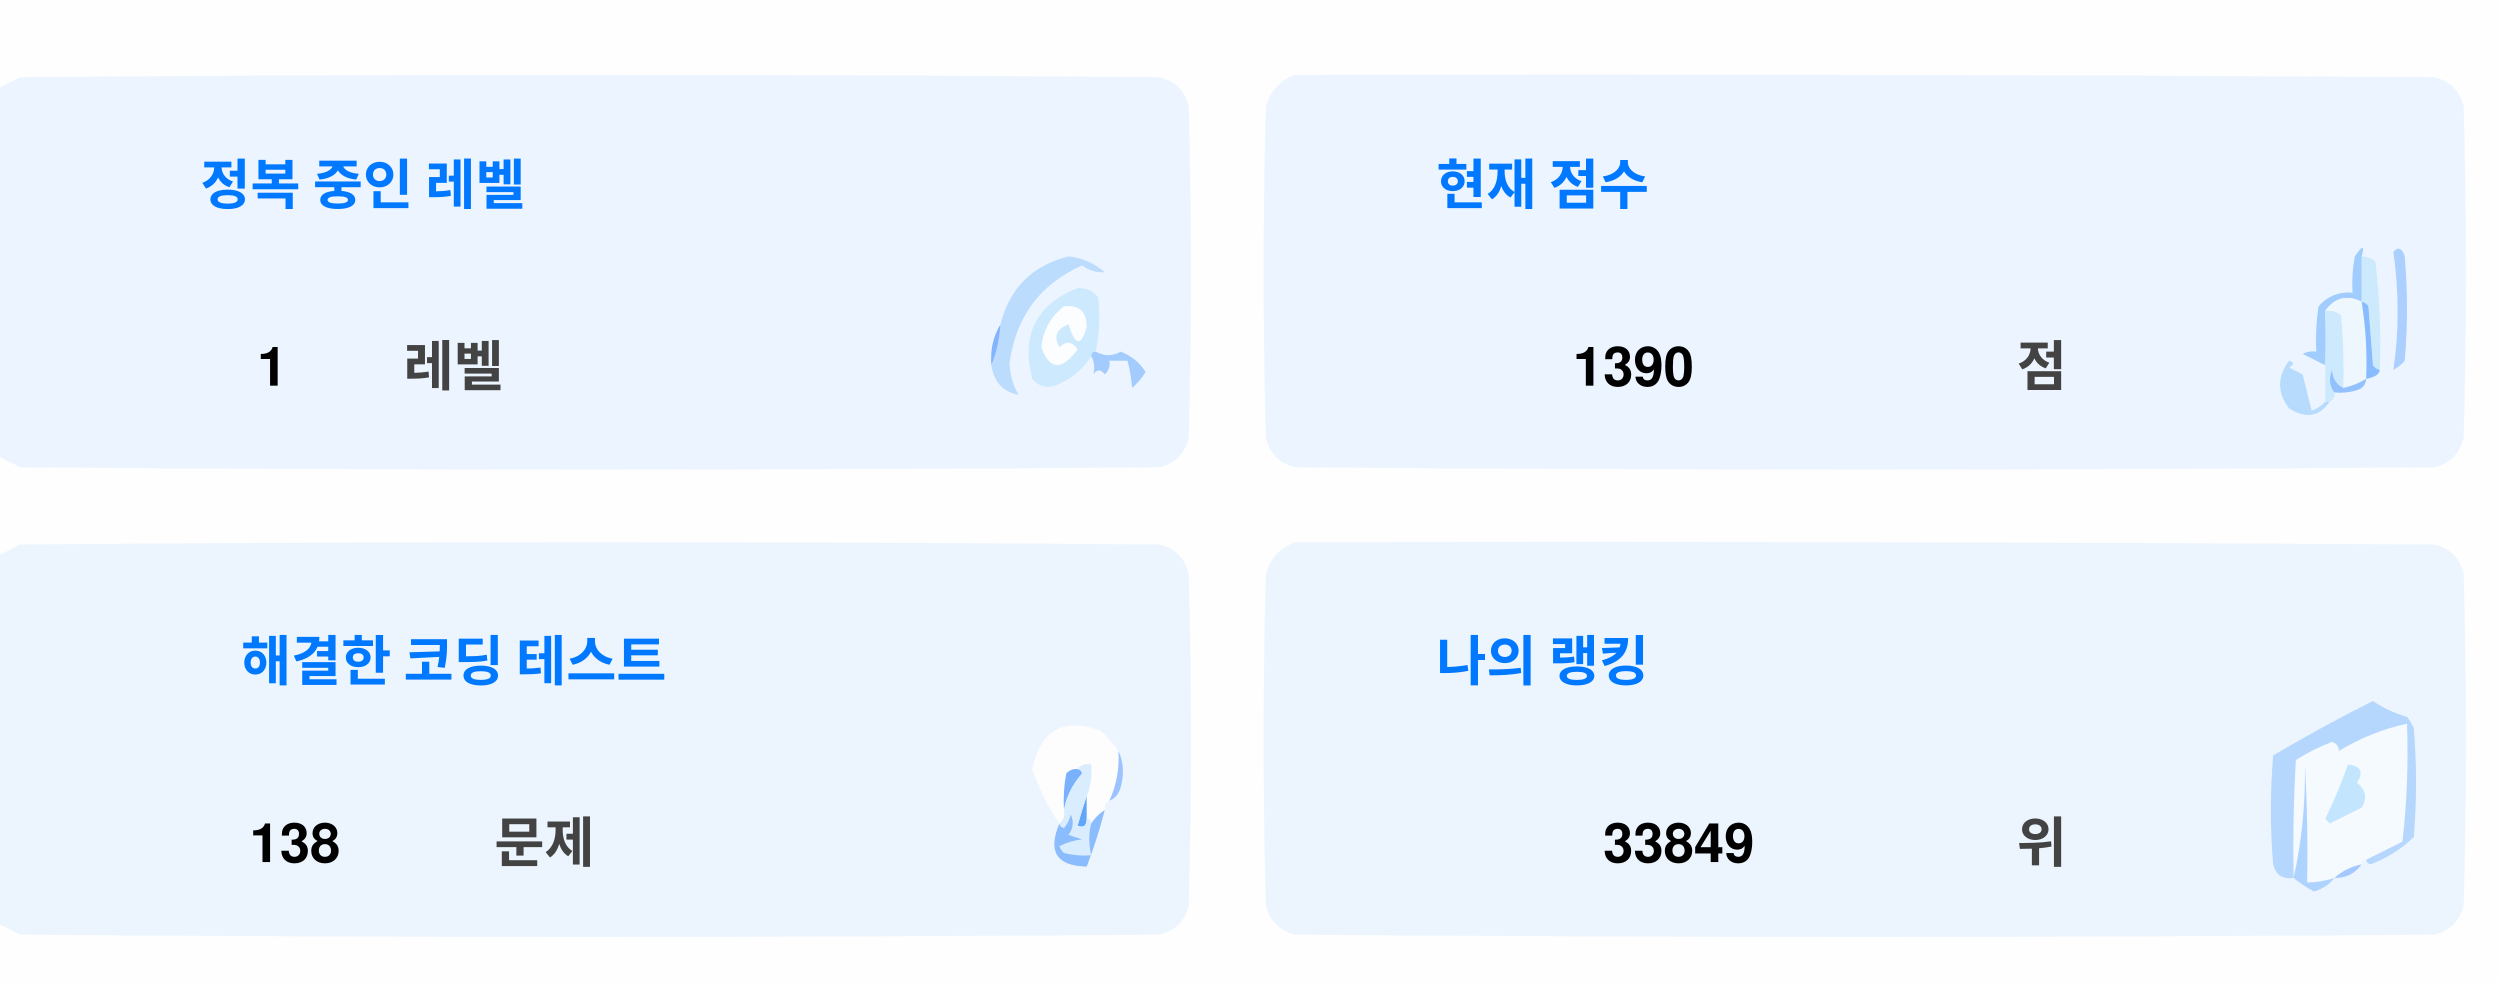
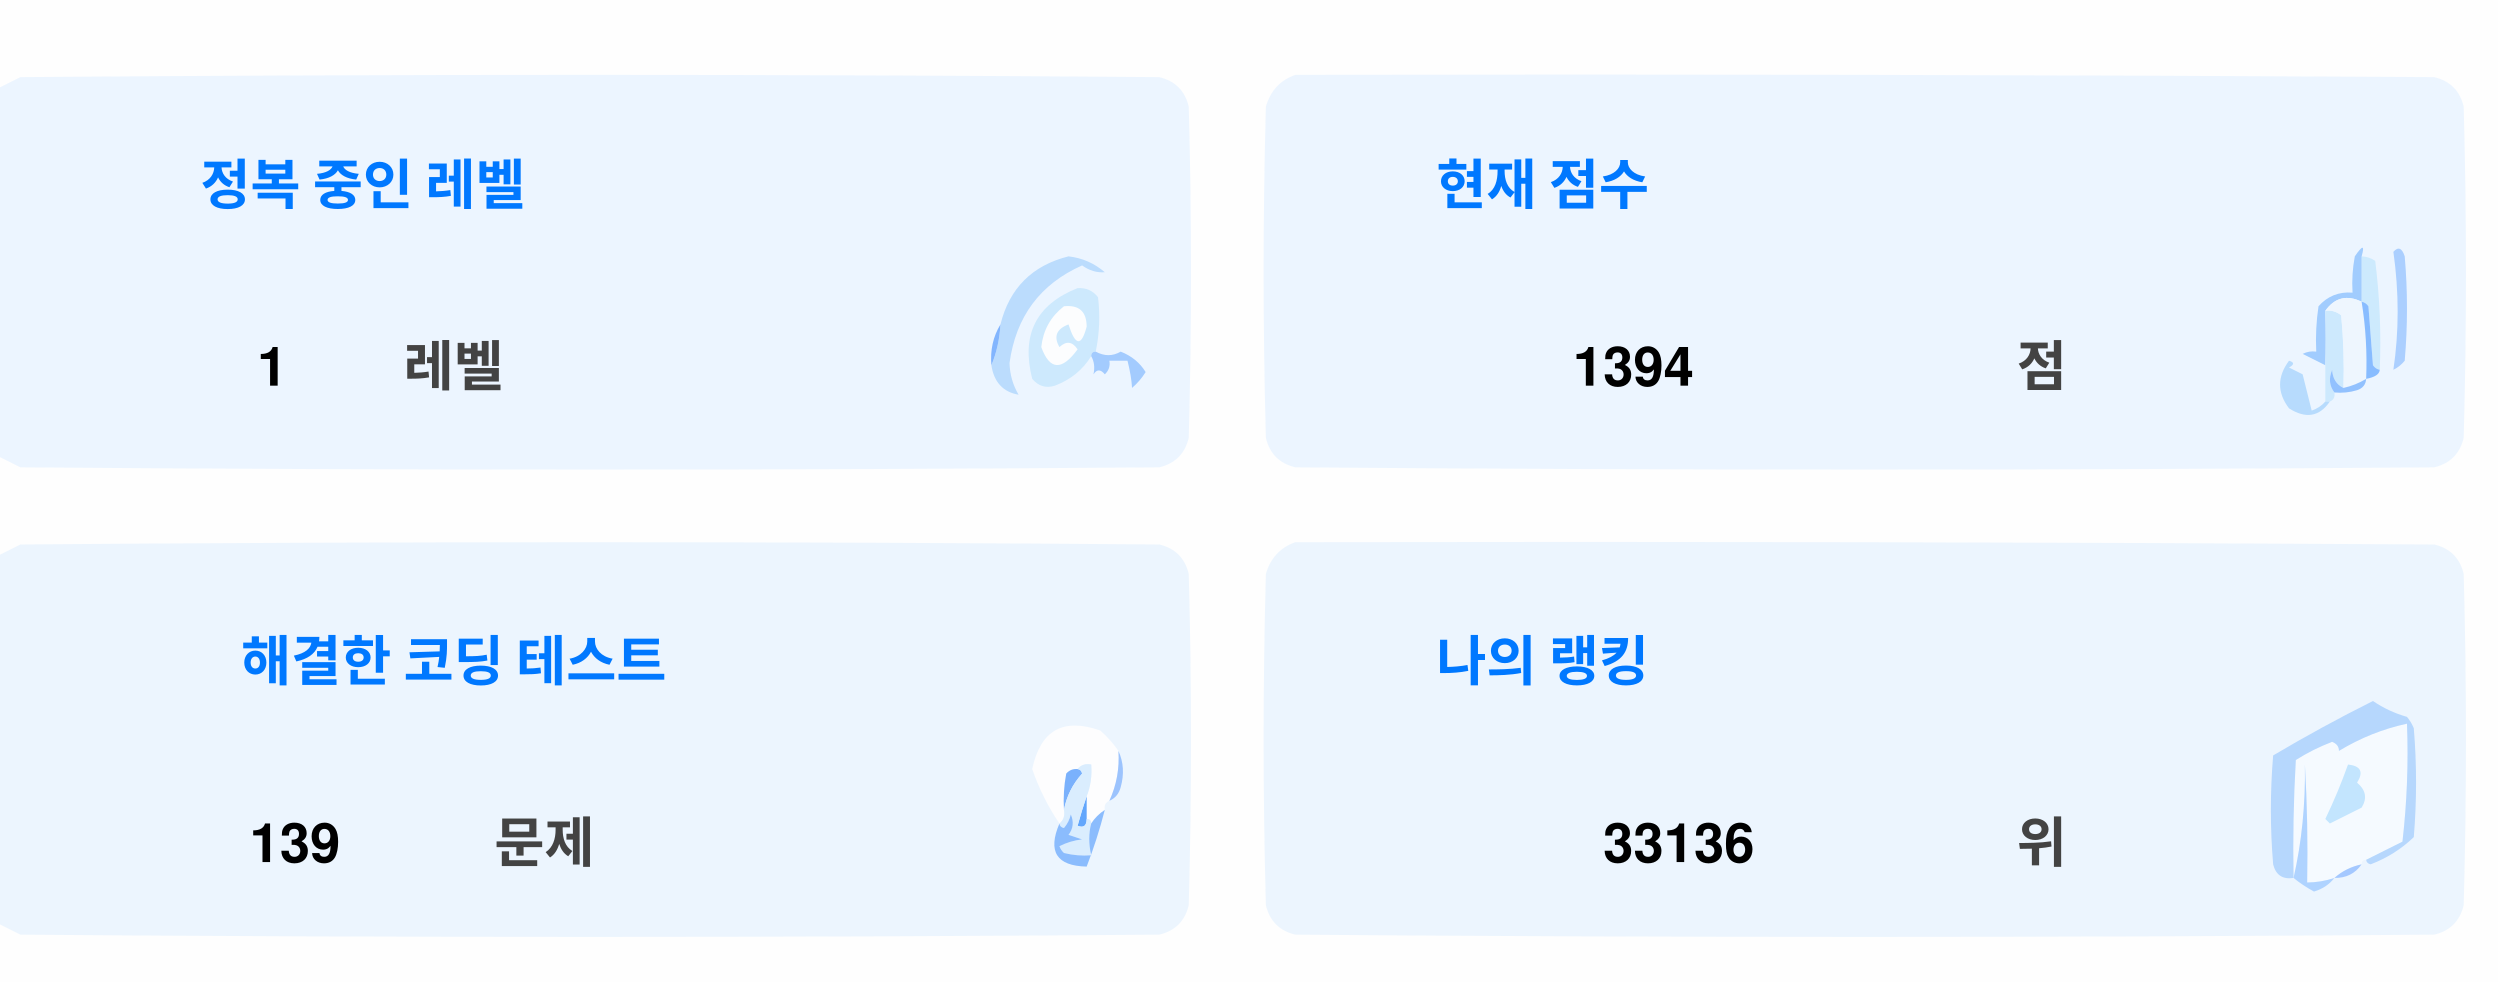
<svg xmlns="http://www.w3.org/2000/svg" version="1.1" width="551px" height="217px" style="shape-rendering:geometricPrecision; text-rendering:geometricPrecision; image-rendering:optimizeQuality; fill-rule:evenodd; clip-rule:evenodd">
  <style>.title {fill: #434343;font-size: 1rem;line-height: 1.5rem;font-weight: bold;font-family: -apple-system, BlinkMacSystemFont, Segoe UI, Helvetica, Arial, sans-serif, Apple Color Emoji, Segoe UI Emoji;}.desc {fill: #434343;font-size: 2.5rem;font-weight: bold;line-height: 1.5rem;font-family: -apple-system, BlinkMacSystemFont, Segoe UI, Helvetica, Arial, sans-serif, Apple Color Emoji, Segoe UI Emoji;}.desc-2 {fill: #434343;font-size: 1rem;font-weight: bold;line-height: 1.5rem;font-family: -apple-system, BlinkMacSystemFont, Segoe UI, Helvetica, Arial, sans-serif, Apple Color Emoji, Segoe UI Emoji;}.text, .desc {animation: twinkling 4s ease-in-out infinite;}@keyframes twinkling {40% { opacity: 1; }50% { opacity: 0.5; }60% { opacity: 1; }70% { opacity: 0.5; }80% { opacity: 1; }}</style>
  <g>
    <path style="opacity:1" fill="#fefefe" d="M -0.5,-0.5 C 183.167,-0.5 366.833,-0.5 550.5,-0.5C 550.5,71.833 550.5,144.167 550.5,216.5C 366.833,216.5 183.167,216.5 -0.5,216.5C -0.5,212.167 -0.5,207.833 -0.5,203.5C 1.14,204.32 2.807,205.153 4.5,206C 88.167,206.667 171.833,206.667 255.5,206C 259,205.167 261.167,203 262,199.5C 262.667,175.167 262.667,150.833 262,126.5C 261.167,123 259,120.833 255.5,120C 171.833,119.333 88.167,119.333 4.5,120C 2.807,120.847 1.14,121.68 -0.5,122.5C -0.5,115.167 -0.5,107.833 -0.5,100.5C 1.14,101.32 2.807,102.153 4.5,103C 88.167,103.667 171.833,103.667 255.5,103C 259,102.167 261.167,100 262,96.5C 262.667,72.167 262.667,47.833 262,23.5C 261.167,20 259,17.833 255.5,17C 171.833,16.333 88.167,16.333 4.5,17C 2.807,17.847 1.14,18.68 -0.5,19.5C -0.5,12.833 -0.5,6.167 -0.5,-0.5 Z" />
  </g>
  <g>
    <path style="opacity:1" fill="#ecf5ff" d="M -0.5,100.5 C -0.5,73.5 -0.5,46.5 -0.5,19.5C 1.14,18.68 2.807,17.847 4.5,17C 88.167,16.333 171.833,16.333 255.5,17C 259,17.833 261.167,20 262,23.5C 262.667,47.833 262.667,72.167 262,96.5C 261.167,100 259,102.167 255.5,103C 171.833,103.667 88.167,103.667 4.5,103C 2.807,102.153 1.14,101.32 -0.5,100.5 Z" />
  </g>
  <g>
    <path style="opacity:1" fill="#ecf5ff" d="M 285.5,16.5 C 369.167,16.333 452.834,16.5 536.5,17C 540,17.833 542.167,20 543,23.5C 543.667,47.833 543.667,72.167 543,96.5C 542.167,100 540,102.167 536.5,103C 452.833,103.667 369.167,103.667 285.5,103C 282,102.167 279.833,100 279,96.5C 278.333,72.167 278.333,47.833 279,23.5C 280.018,19.985 282.185,17.652 285.5,16.5 Z" />
  </g>
  <g>
    <path style="opacity:1" fill="#cdeafd" d="M 520.5,56.5 C 521.583,56.539 522.583,56.873 523.5,57.5C 524.498,65.472 524.831,73.472 524.5,81.5C 523.883,81.389 523.383,81.056 523,80.5C 522.667,76.167 522.333,71.833 522,67.5C 521.617,66.944 521.117,66.611 520.5,66.5C 520.5,63.167 520.5,59.833 520.5,56.5 Z" />
  </g>
  <g>
    <path style="opacity:1" fill="#abcfff" d="M 527.5,55.5 C 528.566,54.308 529.399,54.641 530,56.5C 530.667,64.167 530.667,71.833 530,79.5C 529.311,80.357 528.478,81.023 527.5,81.5C 528.758,73.08 528.758,64.414 527.5,55.5 Z" />
  </g>
  <g>
    <path style="opacity:1" fill="#bbdcfd" d="M 218.5,80.5 C 219.657,77.727 220.324,74.727 220.5,71.5C 222.49,63.51 227.49,58.51 235.5,56.5C 238.528,56.847 241.194,58.014 243.5,60C 241.744,60.141 240.078,59.641 238.5,58.5C 229.247,62.607 223.914,69.773 222.5,80C 222.565,82.526 223.232,84.859 224.5,87C 221.07,86.397 219.07,84.231 218.5,80.5 Z" />
  </g>
  <g>
    <path style="opacity:1" fill="#cde9fd" d="M 241.5,77.5 C 240.833,77.5 240.5,77.833 240.5,78.5C 238.628,81.529 235.961,83.695 232.5,85C 230.536,85.624 228.869,85.124 227.5,83.5C 225.021,73.791 228.354,67.124 237.5,63.5C 239.374,63.39 240.874,64.056 242,65.5C 242.497,69.524 242.331,73.524 241.5,77.5 Z" />
  </g>
  <g>
    <path style="opacity:1" fill="#fcfdfe" d="M 234.5,67.5 C 237.826,67.162 239.493,68.662 239.5,72C 238.334,76.434 237,76.267 235.5,71.5C 232.832,72.515 232.166,74.182 233.5,76.5C 235.017,75.089 236.351,75.256 237.5,77C 234.006,81.771 231.34,81.605 229.5,76.5C 229.904,72.771 231.571,69.771 234.5,67.5 Z" />
  </g>
  <g>
    <path style="opacity:1" fill="#a1ccfe" d="M 520.5,56.5 C 520.5,59.833 520.5,63.167 520.5,66.5C 517.238,64.922 514.572,65.589 512.5,68.5C 512.617,72.81 512.617,76.81 512.5,80.5C 510.86,79.68 509.193,78.847 507.5,78C 508.448,77.517 509.448,77.35 510.5,77.5C 510.335,74.15 510.502,70.817 511,67.5C 512.995,65.253 515.495,64.253 518.5,64.5C 518.336,61.813 518.503,59.146 519,56.5C 520.731,53.969 521.231,53.969 520.5,56.5 Z" />
  </g>
  <g>
    <path style="opacity:1" fill="#cde9fd" d="M 512.5,68.5 C 513.822,68.33 514.989,68.663 516,69.5C 516.499,74.823 516.666,80.156 516.5,85.5C 514.955,84.77 514.122,83.437 514,81.5C 513.22,83.387 513.387,85.054 514.5,86.5C 514.672,87.492 514.338,88.158 513.5,88.5C 513.167,88.5 512.833,88.5 512.5,88.5C 512.5,85.833 512.5,83.167 512.5,80.5C 512.617,76.81 512.617,72.81 512.5,68.5 Z" />
  </g>
  <g>
    <path style="opacity:1" fill="#eef6fe" d="M 520.5,66.5 C 521.407,72.106 521.74,77.773 521.5,83.5C 519.95,84.441 518.284,85.108 516.5,85.5C 516.666,80.156 516.499,74.823 516,69.5C 514.989,68.663 513.822,68.33 512.5,68.5C 514.572,65.589 517.238,64.922 520.5,66.5 Z" />
  </g>
  <g>
    <path style="opacity:1" fill="#88bcff" d="M 520.5,66.5 C 521.117,66.611 521.617,66.944 522,67.5C 522.333,71.833 522.667,76.167 523,80.5C 523.383,81.056 523.883,81.389 524.5,81.5C 524.445,82.469 523.445,83.136 521.5,83.5C 521.74,77.773 521.407,72.106 520.5,66.5 Z" />
  </g>
  <g>
    <path style="opacity:1" fill="#82b5fe" d="M 220.5,71.5 C 220.324,74.727 219.657,77.727 218.5,80.5C 218.215,77.171 218.882,74.171 220.5,71.5 Z" />
  </g>
  <g>
    <path style="opacity:1" fill="#a3cbfe" d="M 240.5,78.5 C 240.5,77.833 240.833,77.5 241.5,77.5C 243.391,78.536 245.224,78.536 247,77.5C 249.391,78.429 251.225,79.929 252.5,82C 251.681,83.319 250.681,84.486 249.5,85.5C 249.409,83.777 249.075,81.777 248.5,79.5C 247.167,79.5 245.833,79.5 244.5,79.5C 244.719,80.675 244.386,81.675 243.5,82.5C 242.575,81.359 241.741,81.359 241,82.5C 241.331,80.981 241.164,79.648 240.5,78.5 Z" />
  </g>
  <g>
    <path style="opacity:1" fill="#b7dbfd" d="M 512.5,88.5 C 512.833,88.5 513.167,88.5 513.5,88.5C 511.199,91.857 508.199,92.357 504.5,90C 501.872,86.535 501.872,83.035 504.5,79.5C 505.696,79.846 505.696,80.346 504.5,81C 505.5,81.5 506.5,82 507.5,82.5C 508.167,85.167 508.833,87.833 509.5,90.5C 510.739,90.058 511.739,89.391 512.5,88.5 Z" />
  </g>
  <g>
    <path style="opacity:1" fill="#92c1fe" d="M 516.5,85.5 C 518.284,85.108 519.95,84.441 521.5,83.5C 521.423,84.75 520.756,85.583 519.5,86C 517.866,86.493 516.199,86.66 514.5,86.5C 513.387,85.054 513.22,83.387 514,81.5C 514.122,83.437 514.955,84.77 516.5,85.5 Z" />
  </g>
  <g>
    <path style="opacity:1" fill="#ecf5fe" d="M -0.5,203.5 C -0.5,176.5 -0.5,149.5 -0.5,122.5C 1.14,121.68 2.807,120.847 4.5,120C 88.167,119.333 171.833,119.333 255.5,120C 259,120.833 261.167,123 262,126.5C 262.667,150.833 262.667,175.167 262,199.5C 261.167,203 259,205.167 255.5,206C 171.833,206.667 88.167,206.667 4.5,206C 2.807,205.153 1.14,204.32 -0.5,203.5 Z" />
  </g>
  <g>
    <path style="opacity:1" fill="#ecf5fe" d="M 285.5,119.5 C 369.167,119.333 452.834,119.5 536.5,120C 540,120.833 542.167,123 543,126.5C 543.667,150.833 543.667,175.167 543,199.5C 542.167,203 540,205.167 536.5,206C 452.833,206.667 369.167,206.667 285.5,206C 282,205.167 279.833,203 279,199.5C 278.333,175.167 278.333,150.833 279,126.5C 280.018,122.985 282.185,120.652 285.5,119.5 Z" />
  </g>
  <g>
    <path style="opacity:1" fill="#fdfdfe" d="M 246.5,165.5 C 246.758,169.367 246.092,173.034 244.5,176.5C 243.662,176.842 243.328,177.508 243.5,178.5C 242.272,179.306 241.272,180.306 240.5,181.5C 240.5,180.833 240.167,180.5 239.5,180.5C 239.5,178.833 239.5,177.167 239.5,175.5C 240.369,173.283 240.702,170.95 240.5,168.5C 239.209,168.263 238.209,168.596 237.5,169.5C 236.504,169.414 235.671,169.748 235,170.5C 234.503,173.146 234.336,175.813 234.5,178.5C 234.737,179.791 234.404,180.791 233.5,181.5C 230.986,177.806 228.986,173.806 227.5,169.5C 229.309,160.957 234.309,158.124 242.5,161C 244.07,162.397 245.404,163.897 246.5,165.5 Z" />
  </g>
  <g>
    <path style="opacity:1" fill="#f5faff" d="M 521.5,189.5 C 520.833,189.5 520.5,189.833 520.5,190.5C 518.181,190.992 516.181,191.992 514.5,193.5C 512.565,194.15 510.565,194.483 508.5,194.5C 508.666,185.827 508.5,177.16 508,168.5C 508.141,177.227 507.308,185.56 505.5,193.5C 505.334,184.827 505.5,176.16 506,167.5C 508.527,165.903 511.194,164.57 514,163.5C 515.011,163.892 515.511,164.559 515.5,165.5C 520.21,162.641 525.21,160.641 530.5,159.5C 530.831,168.192 530.498,176.859 529.5,185.5C 526.807,186.847 524.14,188.18 521.5,189.5 Z" />
  </g>
  <g>
    <path style="opacity:1" fill="#b6d7fd" d="M 521.5,189.5 C 524.14,188.18 526.807,186.847 529.5,185.5C 530.498,176.859 530.831,168.192 530.5,159.5C 525.21,160.641 520.21,162.641 515.5,165.5C 515.511,164.559 515.011,163.892 514,163.5C 511.194,164.57 508.527,165.903 506,167.5C 505.5,176.16 505.334,184.827 505.5,193.5C 503.089,193.863 501.589,192.863 501,190.5C 500.333,182.5 500.333,174.5 501,166.5C 508.173,162.246 515.507,158.246 523,154.5C 525.304,156.068 527.804,157.235 530.5,158C 531.126,158.75 531.626,159.584 532,160.5C 532.667,168.5 532.667,176.5 532,184.5C 529.292,187.111 526.125,189.111 522.5,190.5C 521.893,190.376 521.56,190.043 521.5,189.5 Z" />
  </g>
  <g>
    <path style="opacity:1" fill="#c3e5fe" d="M 517.5,168.5 C 520.317,168.801 520.984,170.134 519.5,172.5C 521.439,174.122 521.772,175.956 520.5,178C 518.167,179.167 515.833,180.333 513.5,181.5C 513.167,181.167 512.833,180.833 512.5,180.5C 514.414,176.515 516.081,172.515 517.5,168.5 Z" />
  </g>
  <g>
    <path style="opacity:1" fill="#7ab1fc" d="M 237.5,169.5 C 238.043,169.56 238.376,169.893 238.5,170.5C 236.395,172.836 235.062,175.503 234.5,178.5C 234.336,175.813 234.503,173.146 235,170.5C 235.671,169.748 236.504,169.414 237.5,169.5 Z" />
  </g>
  <g>
    <path style="opacity:1" fill="#afd3ff" d="M 514.5,193.5 C 513.378,194.947 511.878,195.947 510,196.5C 508.348,195.601 506.848,194.601 505.5,193.5C 507.308,185.56 508.141,177.227 508,168.5C 508.5,177.16 508.666,185.827 508.5,194.5C 510.565,194.483 512.565,194.15 514.5,193.5 Z" />
  </g>
  <g>
    <path style="opacity:1" fill="#9cc3fd" d="M 246.5,165.5 C 247.634,167.966 247.801,170.633 247,173.5C 246.623,174.942 245.79,175.942 244.5,176.5C 246.092,173.034 246.758,169.367 246.5,165.5 Z" />
  </g>
  <g>
    <path style="opacity:1" fill="#62a6fc" d="M 239.5,175.5 C 239.5,177.167 239.5,178.833 239.5,180.5C 239.483,182.028 238.816,182.528 237.5,182C 238.117,179.723 238.784,177.556 239.5,175.5 Z" />
  </g>
  <g>
    <path style="opacity:1" fill="#daedfe" d="M 237.5,169.5 C 238.209,168.596 239.209,168.263 240.5,168.5C 240.702,170.95 240.369,173.283 239.5,175.5C 238.784,177.556 238.117,179.723 237.5,182C 238.816,182.528 239.483,182.028 239.5,180.5C 240.167,180.5 240.5,180.833 240.5,181.5C 239.918,183.669 239.918,186.002 240.5,188.5C 238.473,188.662 236.473,188.495 234.5,188C 234.043,187.586 233.709,187.086 233.5,186.5C 235.078,185.702 236.744,185.202 238.5,185C 237.5,184.667 236.5,184.333 235.5,184C 236.554,182.612 236.72,181.112 236,179.5C 235.751,180.624 235.251,181.624 234.5,182.5C 233.893,182.376 233.56,182.043 233.5,181.5C 234.404,180.791 234.737,179.791 234.5,178.5C 235.062,175.503 236.395,172.836 238.5,170.5C 238.376,169.893 238.043,169.56 237.5,169.5 Z" />
  </g>
  <g>
    <path style="opacity:1" fill="#8bbcfd" d="M 243.5,178.5 C 242.395,182.803 241.062,186.969 239.5,191C 232.857,190.847 230.857,187.68 233.5,181.5C 233.56,182.043 233.893,182.376 234.5,182.5C 235.251,181.624 235.751,180.624 236,179.5C 236.72,181.112 236.554,182.612 235.5,184C 236.5,184.333 237.5,184.667 238.5,185C 236.744,185.202 235.078,185.702 233.5,186.5C 233.709,187.086 234.043,187.586 234.5,188C 236.473,188.495 238.473,188.662 240.5,188.5C 239.918,186.002 239.918,183.669 240.5,181.5C 241.272,180.306 242.272,179.306 243.5,178.5 Z" />
  </g>
  <g>
    <path style="opacity:1" fill="#a4c8ff" d="M 520.5,190.5 C 519.089,192.539 517.089,193.539 514.5,193.5C 516.181,191.992 518.181,190.992 520.5,190.5 Z" />
  </g>
  <text text-anchor="middle" x="80" y="45" class="title" style="fill:#0078ff;" stroke="#none" stroke-width="1">정복 중인 레벨</text>
  <text text-anchor="middle" x="60" y="85" class="desc" style="fill:#000000;" stroke="#none" stroke-width="1">1</text>
  <text text-anchor="middle" x="100" y="85" class="desc-2" style="fill:#434343;" stroke="#none" stroke-width="1">레벨</text>
  <text text-anchor="middle" x="340" y="45" class="title" style="fill:#0078ff;" stroke="#none" stroke-width="1">현재 점수</text>
-   <text text-anchor="middle" x="360" y="85" class="desc" style="fill:#000000;" stroke="#none" stroke-width="1">1390</text>
+   <text text-anchor="middle" x="360" y="85" class="desc" style="fill:#000000;" stroke="#none" stroke-width="1">1394</text>
  <text text-anchor="middle" x="450" y="85" class="desc-2" style="fill:#434343;" stroke="#none" stroke-width="1">점</text>
  <text text-anchor="middle" x="100" y="150" class="title" style="fill:#0078ff;" stroke="#none" stroke-width="1">해결한 코딩 테스트</text>
-   <text text-anchor="middle" x="65" y="190" class="desc" style="fill:#000000;" stroke="#none" stroke-width="1">138</text>
+   <text text-anchor="middle" x="65" y="190" class="desc" style="fill:#000000;" stroke="#none" stroke-width="1">139</text>
  <text text-anchor="middle" x="120" y="190" class="desc-2" style="fill:#434343;" stroke="#none" stroke-width="1">문제</text>
  <text text-anchor="middle" x="340" y="150" class="title" style="fill:#0078ff;" stroke="#none" stroke-width="1">나의 랭킹</text>
-   <text text-anchor="middle" x="370" y="190" class="desc" style="fill:#000000;" stroke="#none" stroke-width="1">33849</text>
+   <text text-anchor="middle" x="370" y="190" class="desc" style="fill:#000000;" stroke="#none" stroke-width="1">33136</text>
  <text text-anchor="middle" x="450" y="190" class="desc-2" style="fill:#434343;" stroke="#none" stroke-width="1">위</text>
</svg>
